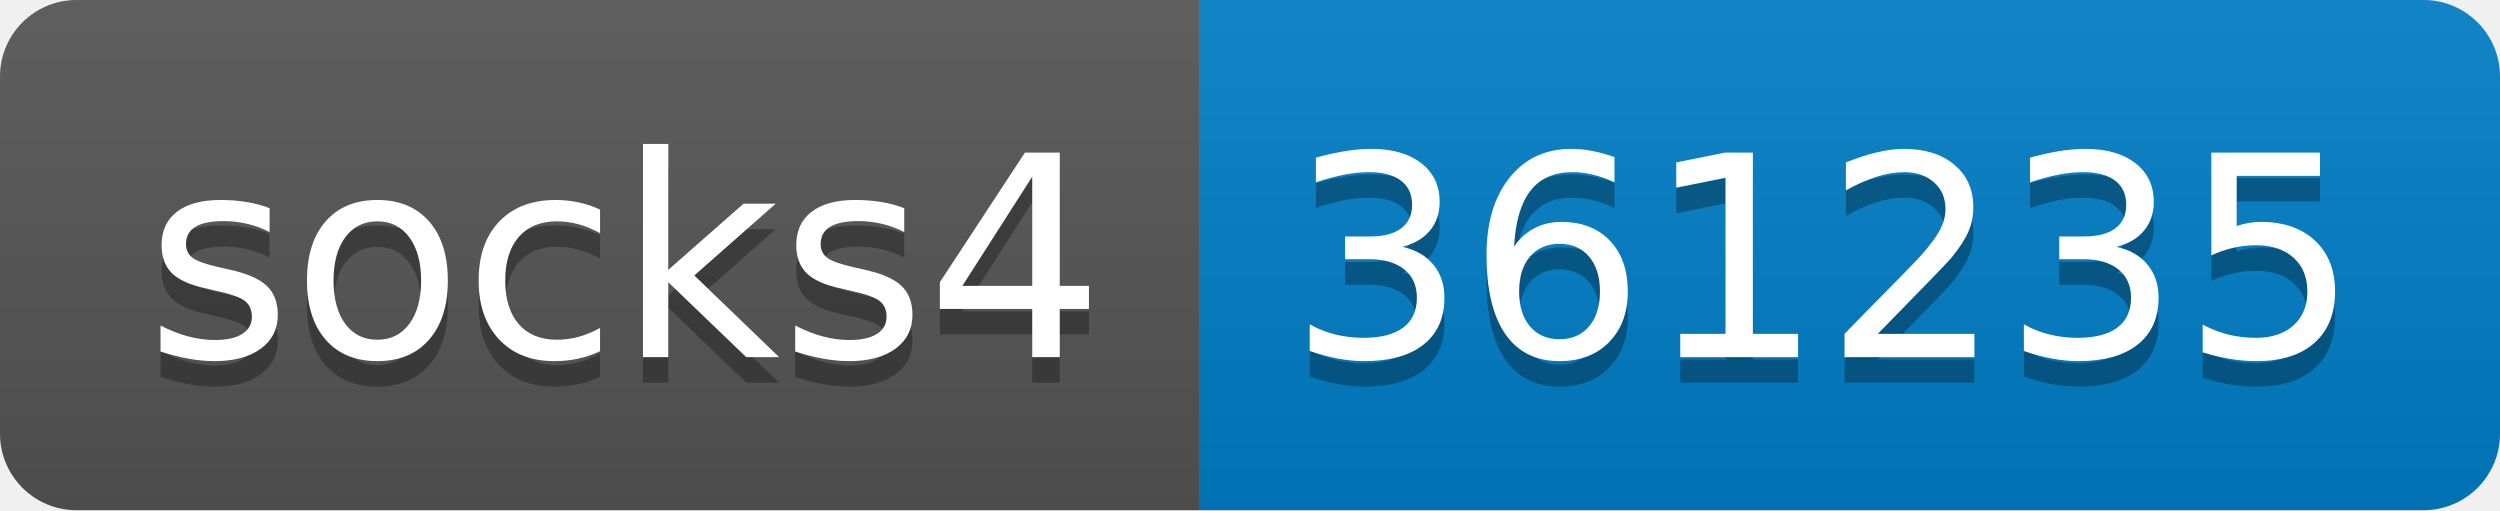
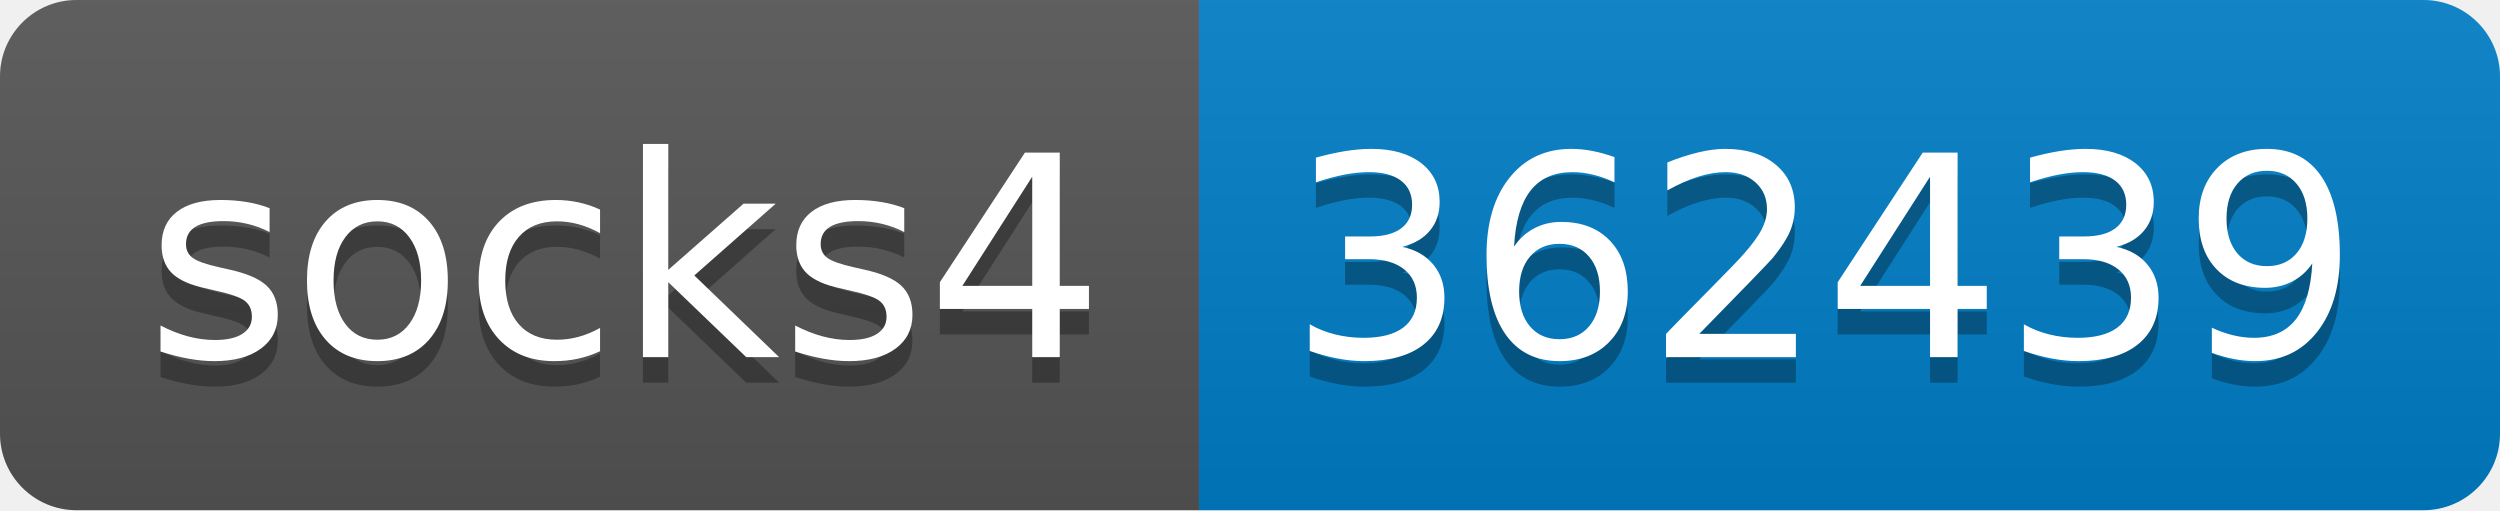
- <svg xmlns="http://www.w3.org/2000/svg" width="98" height="20" role="img" aria-label="socks4: 361235">
+ <svg xmlns="http://www.w3.org/2000/svg" width="98" height="20" role="img" aria-label="socks4: 362439">
  <linearGradient id="s" x2="0" y2="100%">
    <stop offset="0" stop-color="#bbb" stop-opacity=".1" />
    <stop offset="1" stop-opacity=".1" />
  </linearGradient>
  <clipPath id="r">
    <rect width="98" height="20" rx="3" fill="#fff" />
  </clipPath>
  <g clip-path="url(#r)">
    <rect width="47" height="20" fill="#555" />
    <rect x="47" width="51" height="20" fill="#007ec6" />
    <rect width="98" height="20" fill="url(#s)" />
  </g>
  <g fill="#fff" text-anchor="middle" font-family="Verdana,Geneva,DejaVu Sans,sans-serif" text-rendering="geometricPrecision" font-size="110">
    <text aria-hidden="true" x="245" y="150" fill="#010101" fill-opacity=".3" transform="scale(.1)" textLength="370">socks4</text>
    <text x="245" y="140" transform="scale(.1)" fill="#fff" textLength="370">socks4</text>
-     <text aria-hidden="true" x="715" y="150" fill="#010101" fill-opacity=".3" transform="scale(.1)" textLength="410">361235</text>
-     <text x="715" y="140" transform="scale(.1)" fill="#fff" textLength="410">361235</text>
+     <text aria-hidden="true" x="715" y="150" fill="#010101" fill-opacity=".3" transform="scale(.1)" textLength="410">362439</text>
+     <text x="715" y="140" transform="scale(.1)" fill="#fff" textLength="410">362439</text>
  </g>
</svg>
